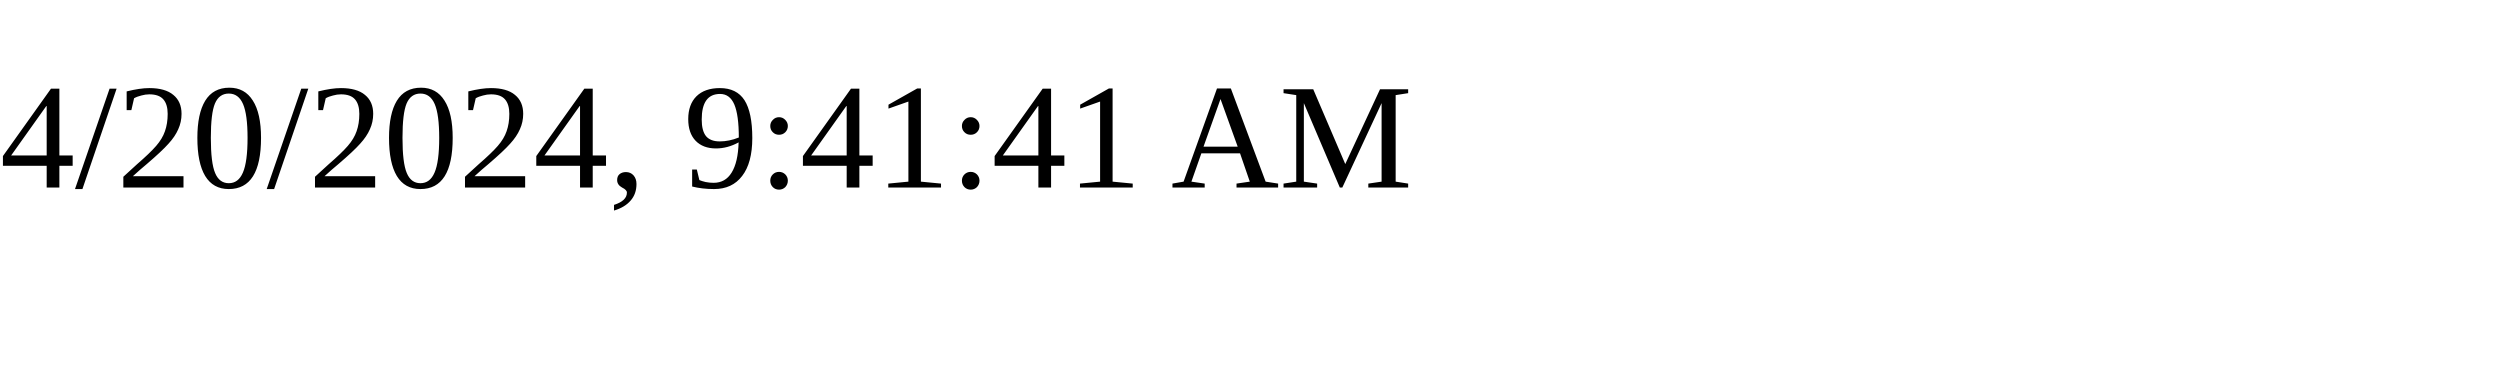
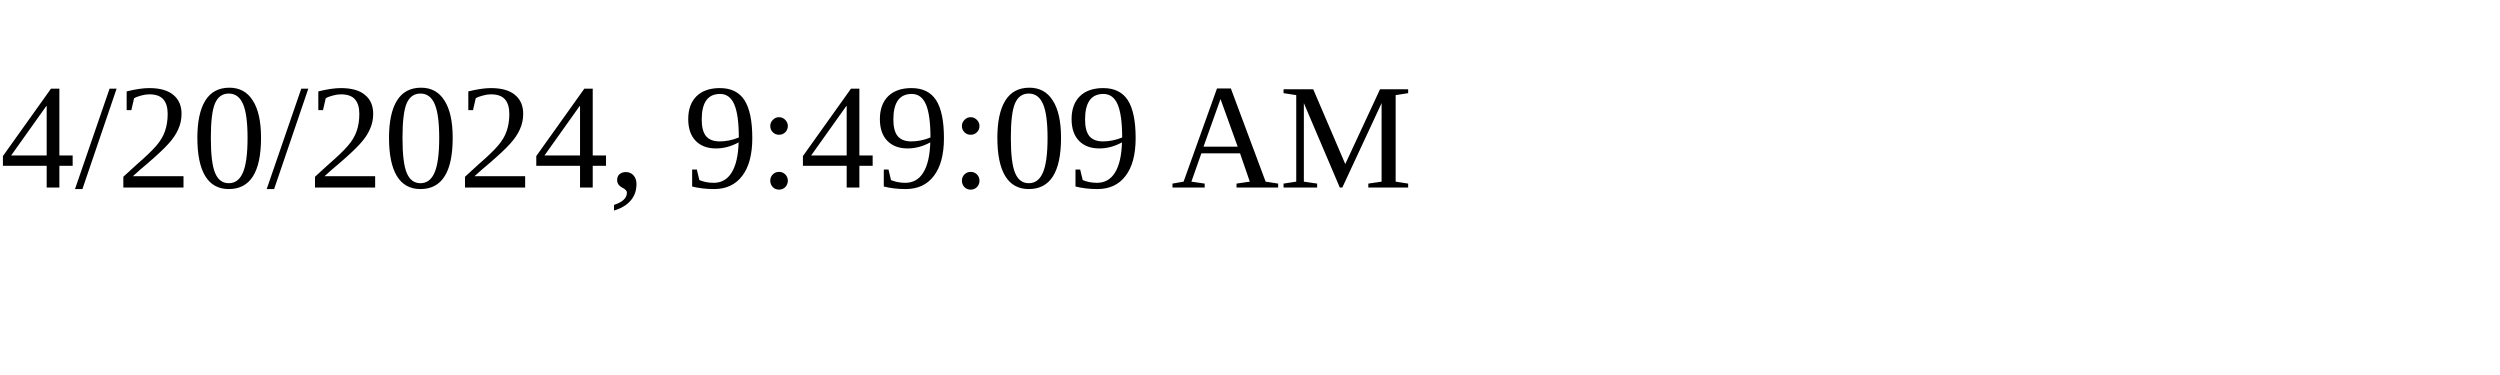
<svg xmlns="http://www.w3.org/2000/svg" height="30" width="200">
-   <text x="0" y="15">4/20/2024, 9:41:41 AM</text>
+   <text x="0" y="15">4/20/2024, 9:49:09 AM</text>
</svg>
